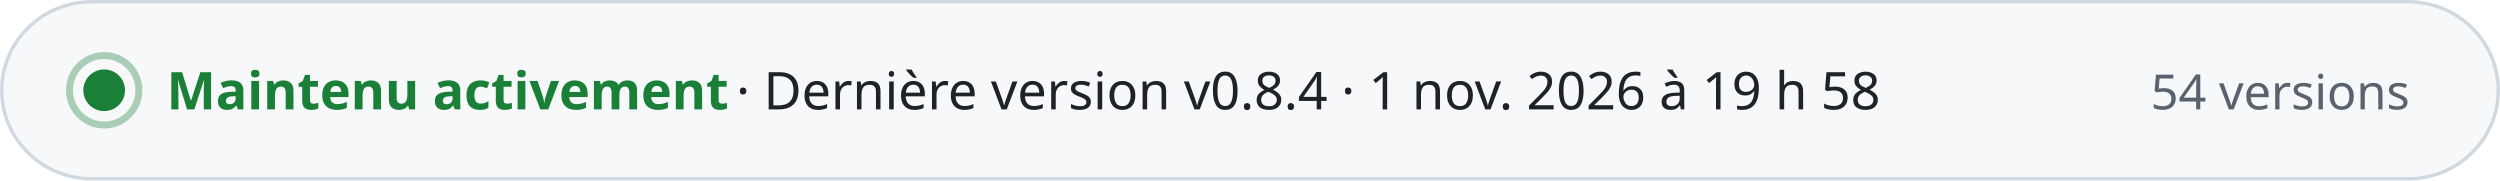
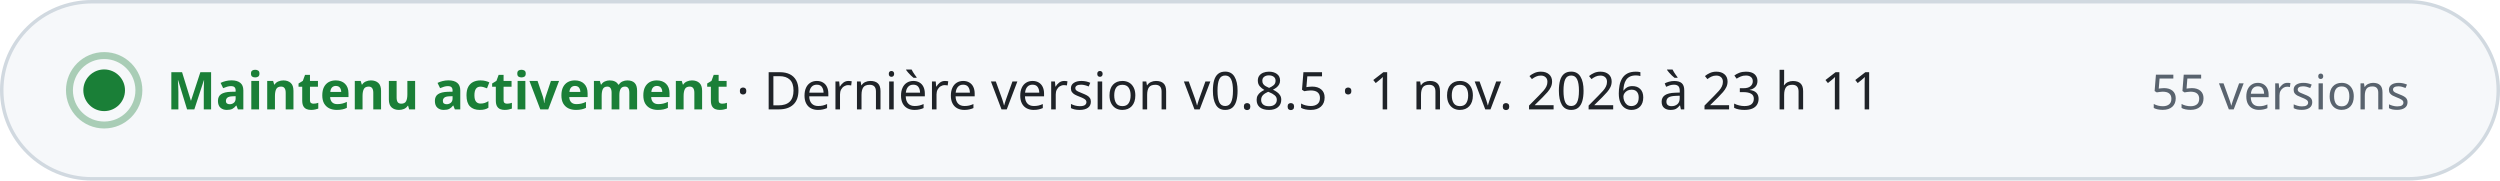
- <svg xmlns="http://www.w3.org/2000/svg" width="720" height="52" viewBox="0 0 720 52" role="img" aria-label="Maintenu activement · Dernière version v0.8.4 · 1 nov. 2026 à 19 h 58 · 54 versions" font-family="-apple-system, BlinkMacSystemFont, 'Segoe UI', 'Noto Sans', Helvetica, Arial, sans-serif" style="font-variant-numeric: tabular-nums">
+ <svg xmlns="http://www.w3.org/2000/svg" width="720" height="52" viewBox="0 0 720 52" role="img" aria-label="Maintenu activement · Dernière version v0.8.5 · 1 nov. 2026 à 23 h 11 · 55 versions" font-family="-apple-system, BlinkMacSystemFont, 'Segoe UI', 'Noto Sans', Helvetica, Arial, sans-serif" style="font-variant-numeric: tabular-nums">
  <rect x="0.5" y="0.5" width="719" height="51" rx="26" fill="#f6f8fa" stroke="#d1d9e0" />
  <circle cx="30" cy="26" r="6" fill="#1a7f37" />
  <circle cx="30" cy="26" r="10" fill="none" stroke="#1a7f37" stroke-opacity="0.35" stroke-width="2" />
  <text x="48.0" y="31.5" font-size="15" font-weight="700" fill="#1a7f37" text-anchor="start">Maintenu activement</text>
-   <text x="212.0" y="31.5" font-size="15" font-weight="500" fill="#1f2328" text-anchor="start">·  Dernière version v0.8.4 · 1 nov. 2026 à 19 h 58</text>
-   <text x="694.0" y="31.5" font-size="14" font-weight="500" fill="#59636e" text-anchor="end">54 versions</text>
+   <text x="212.0" y="31.5" font-size="15" font-weight="500" fill="#1f2328" text-anchor="start">·  Dernière version v0.8.5 · 1 nov. 2026 à 23 h 11</text>
+   <text x="694.0" y="31.5" font-size="14" font-weight="500" fill="#59636e" text-anchor="end">55 versions</text>
</svg>
